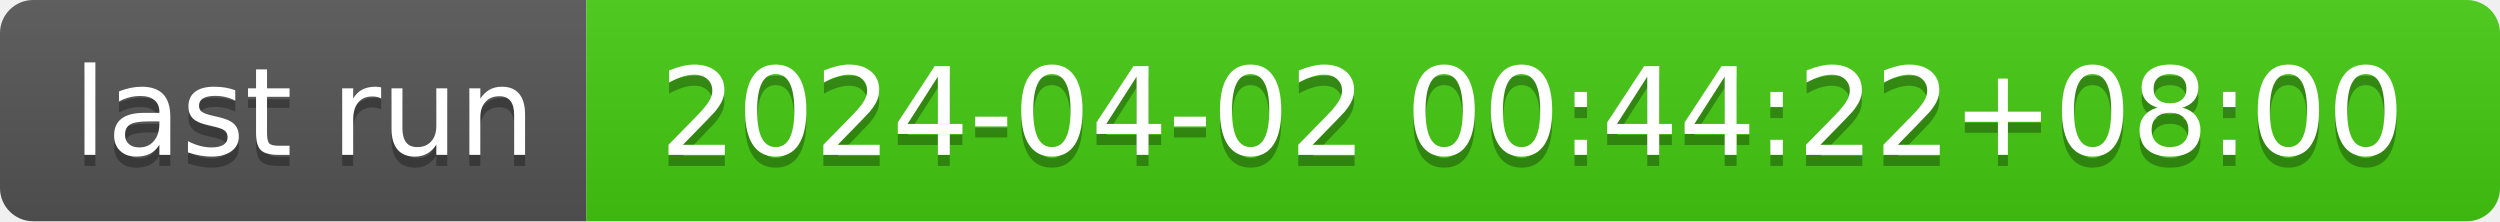
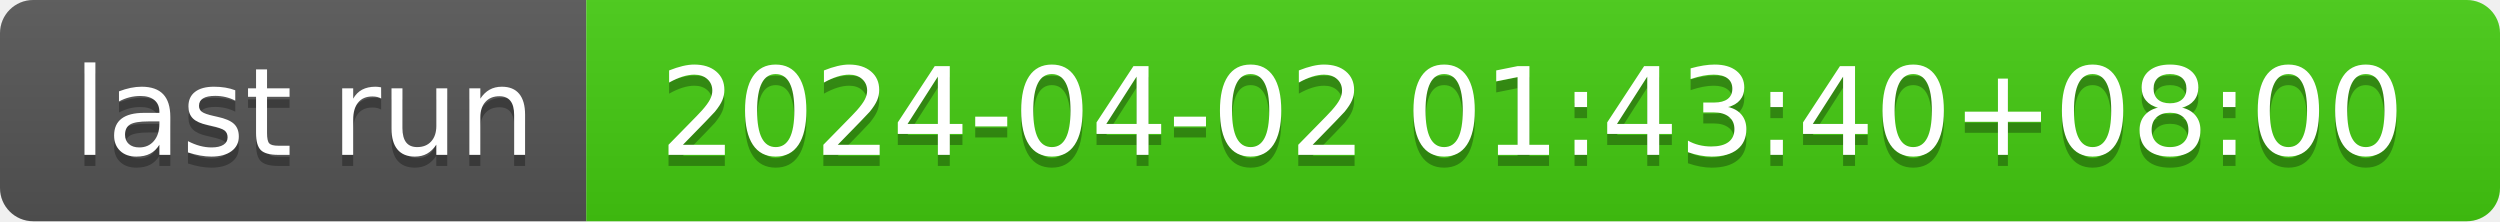
- <svg xmlns="http://www.w3.org/2000/svg" width="226" height="20" role="img" aria-label="last run: 2024-04-02 00:44:22+08:00">
+ <svg xmlns="http://www.w3.org/2000/svg" width="226" height="20" role="img" aria-label="last run: 2024-04-02 01:43:40+08:00">
  <linearGradient id="s" x2="0" y2="100%">
    <stop offset="0" stop-color="#bbb" stop-opacity=".1" />
    <stop offset="1" stop-opacity=".1" />
  </linearGradient>
  <clipPath id="r">
    <rect width="226" height="20" rx="3" fill="#fff" />
  </clipPath>
  <g clip-path="url(#r)">
    <rect width="53" height="20" fill="#555" />
    <rect x="53" width="173" height="20" fill="#4c1" />
    <rect width="226" height="20" fill="url(#s)" />
  </g>
  <g fill="#fff" text-anchor="middle" font-family="Verdana,Geneva,DejaVu Sans,sans-serif" text-rendering="geometricPrecision" font-size="110">
    <text aria-hidden="true" x="275" y="150" fill="#010101" fill-opacity=".3" transform="scale(.1)" textLength="430">last run</text>
    <text x="275" y="140" transform="scale(.1)" fill="#fff" textLength="430">last run</text>
-     <text aria-hidden="true" x="1385" y="150" fill="#010101" fill-opacity=".3" transform="scale(.1)" textLength="1630">2024-04-02 00:44:22+08:00</text>
-     <text x="1385" y="140" transform="scale(.1)" fill="#fff" textLength="1630">2024-04-02 00:44:22+08:00</text>
+     <text aria-hidden="true" x="1385" y="150" fill="#010101" fill-opacity=".3" transform="scale(.1)" textLength="1630">2024-04-02 01:43:40+08:00</text>
+     <text x="1385" y="140" transform="scale(.1)" fill="#fff" textLength="1630">2024-04-02 01:43:40+08:00</text>
  </g>
</svg>
